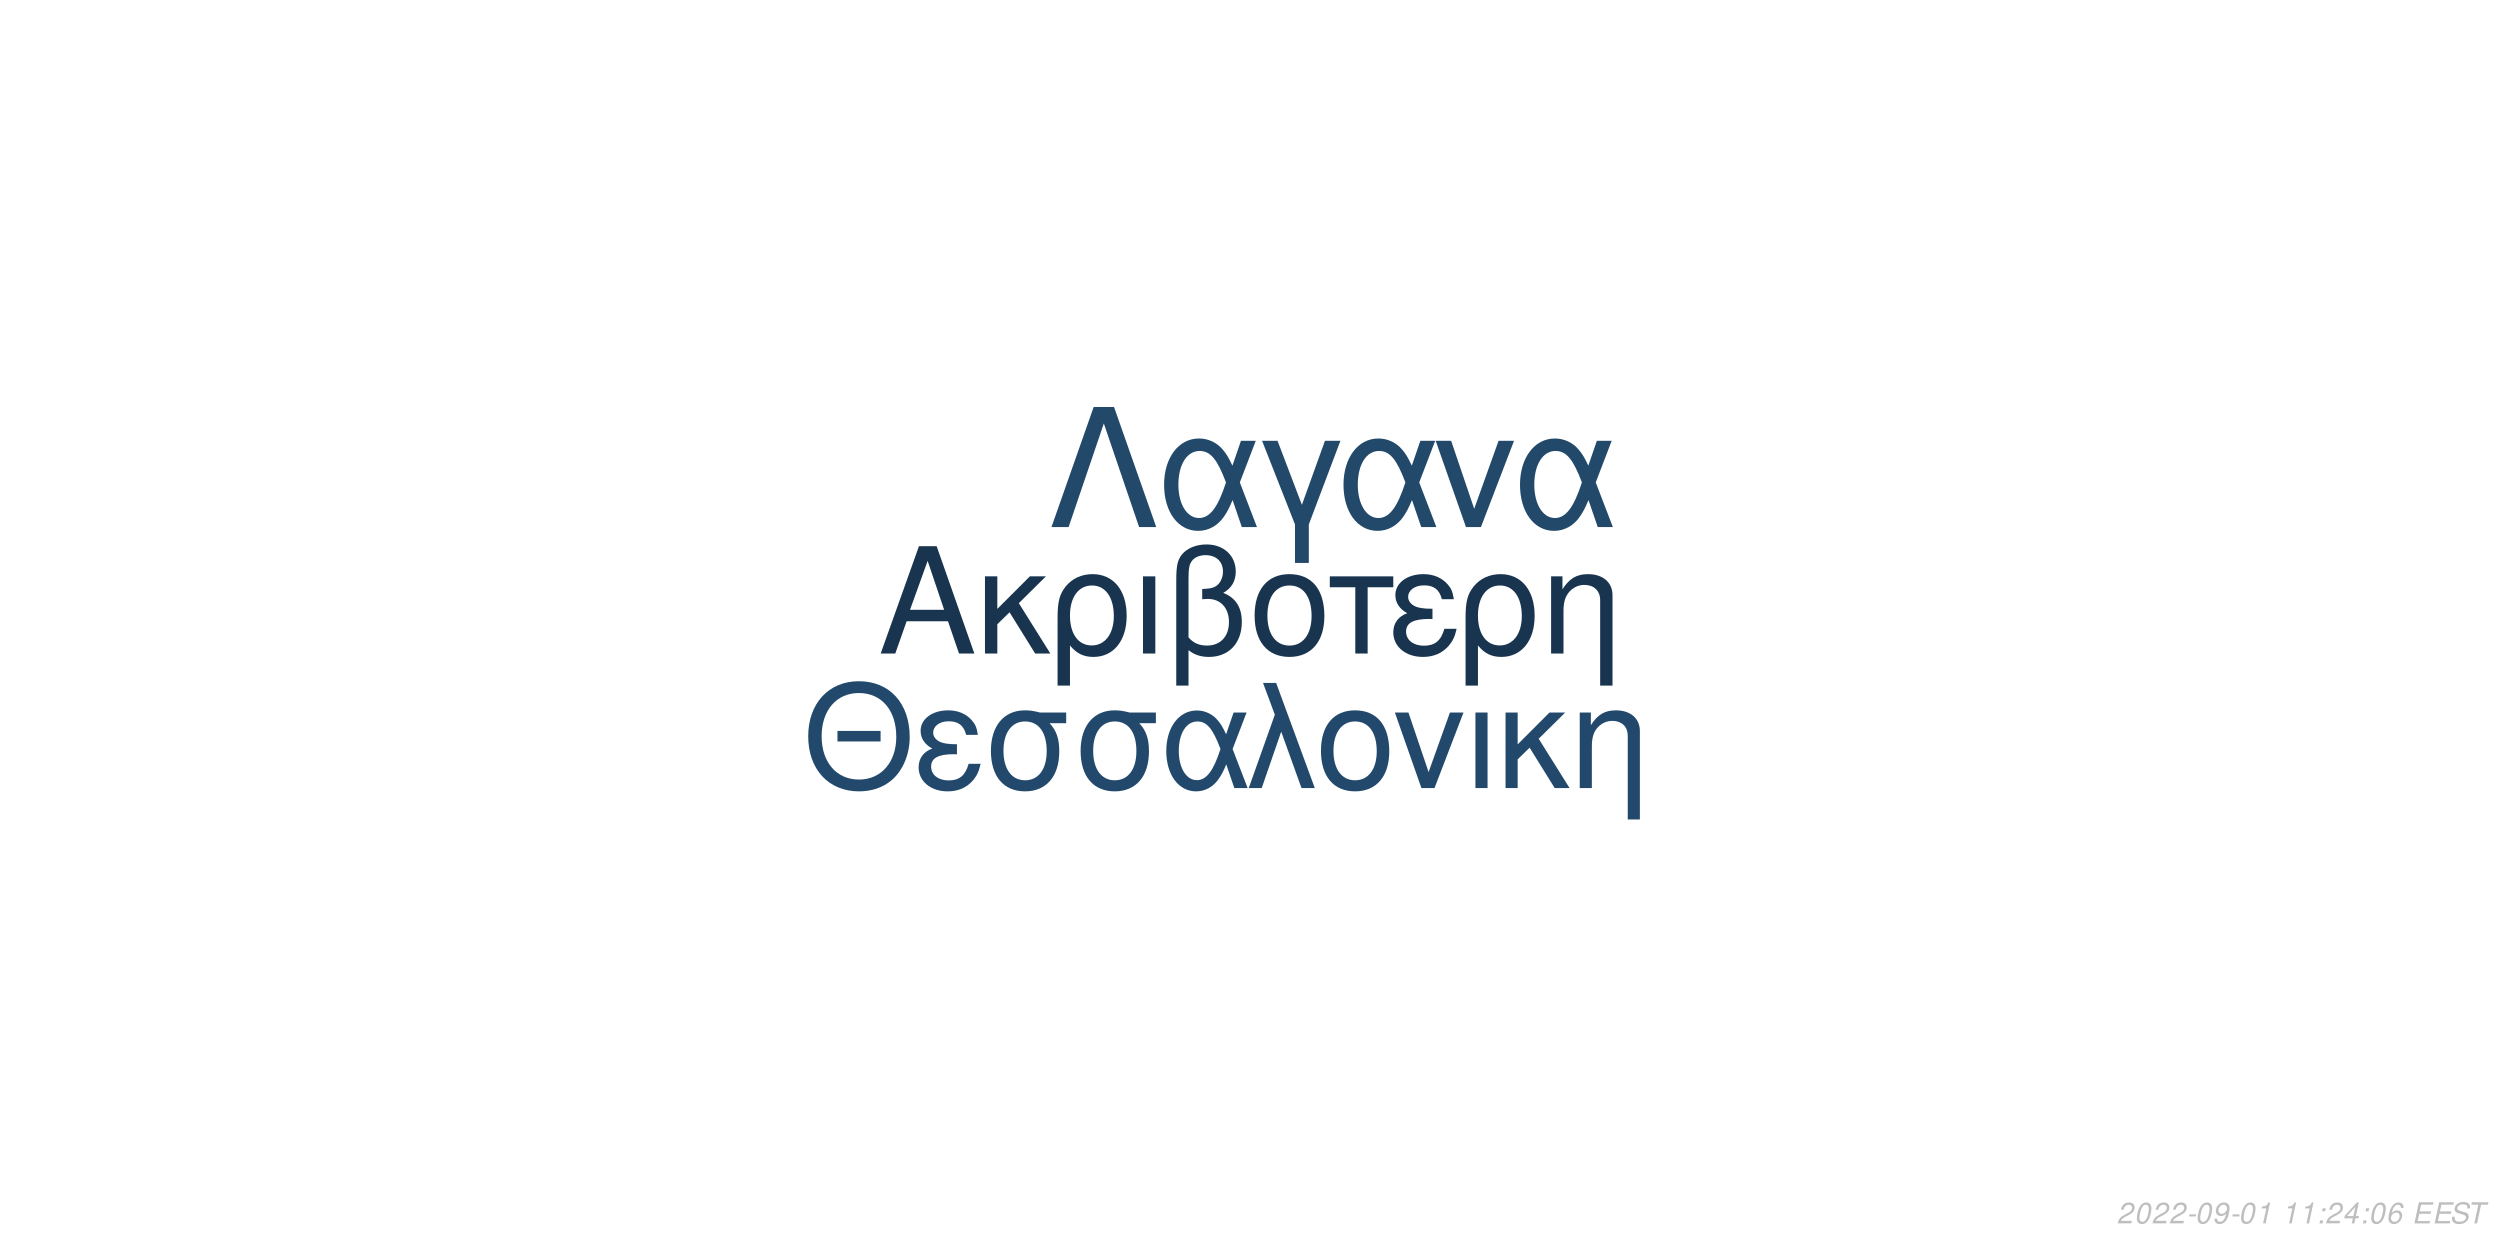
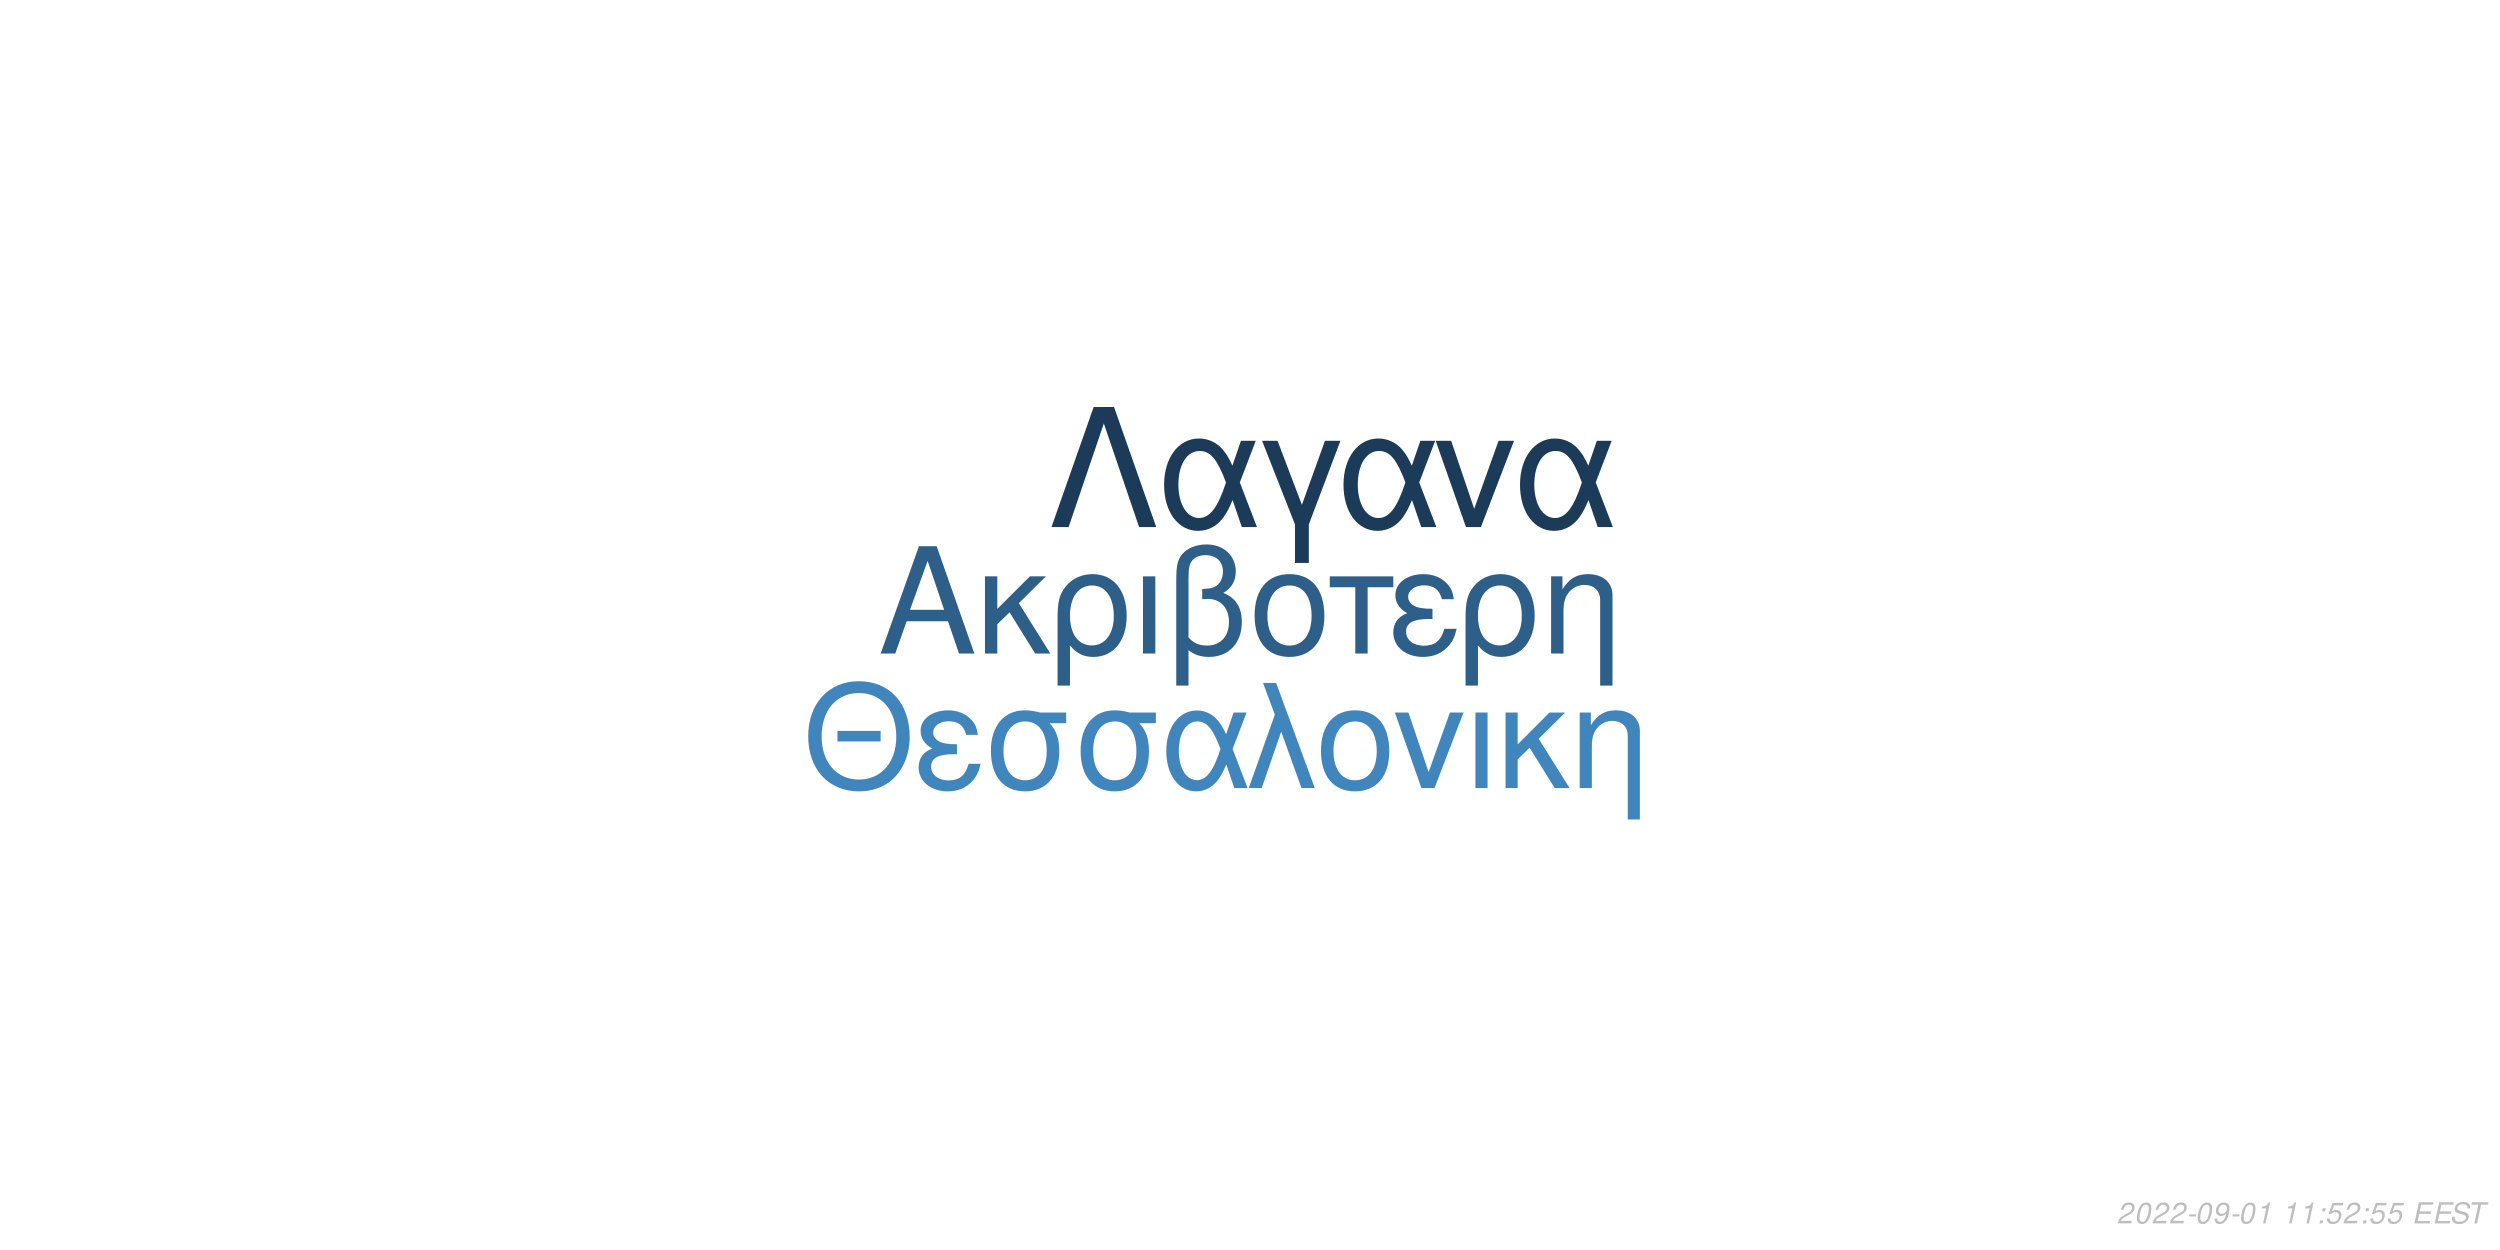
<svg xmlns="http://www.w3.org/2000/svg" xmlns:xlink="http://www.w3.org/1999/xlink" width="864pt" height="432pt" viewBox="0 0 864 432" version="1.1">
  <defs>
    <g>
      <symbol overflow="visible" id="glyph0-0">
        <path style="stroke:none;" d="" />
      </symbol>
      <symbol overflow="visible" id="glyph0-1">
        <path style="stroke:none;" d="M 24.125 -11.141 L 27.938 0 L 33.234 0 L 20.203 -37.094 L 14.094 -37.094 L 0.859 0 L 5.906 0 L 9.828 -11.141 Z M 22.797 -15.109 L 11 -15.109 L 17.094 -32.016 Z M 22.797 -15.109 " />
      </symbol>
      <symbol overflow="visible" id="glyph0-2">
        <path style="stroke:none;" d="M 7.172 -15.422 L 7.172 -26.672 L 2.906 -26.672 L 2.906 0 L 7.172 0 L 7.172 -10.125 L 11.406 -14.25 L 20.25 0 L 25.5 0 L 14.609 -17.406 L 23.969 -26.672 L 18.422 -26.672 Z M 7.172 -15.422 " />
      </symbol>
      <symbol overflow="visible" id="glyph0-3">
        <path style="stroke:none;" d="M 3 11.094 L 7.281 11.094 L 7.281 -2.797 C 9.516 -0.047 11.953 1.172 15.375 1.172 C 22.344 1.172 26.875 -4.422 26.875 -13.031 C 26.875 -21.891 22.297 -27.438 15.062 -27.438 C 11.297 -27.438 7.984 -25.906 5.797 -23.156 C 3.672 -20.516 3 -17.969 3 -12.359 Z M 14.906 -23.516 C 19.547 -23.516 22.438 -19.438 22.438 -12.922 C 22.438 -6.812 19.391 -2.797 14.812 -2.797 C 10.172 -2.797 7.281 -6.766 7.281 -13.125 C 7.281 -19.484 10.234 -23.516 14.906 -23.516 Z M 14.906 -23.516 " />
      </symbol>
      <symbol overflow="visible" id="glyph0-4">
        <path style="stroke:none;" d="M 3.516 0 L 7.781 0 L 7.781 -26.672 L 3.516 -26.672 Z M 3.516 0 " />
      </symbol>
      <symbol overflow="visible" id="glyph0-5">
        <path style="stroke:none;" d="M 4.016 11.094 L 8.25 11.094 L 8.25 -1.172 C 10.172 0.406 12.422 1.172 15.312 1.172 C 22.188 1.172 26.672 -3.609 26.672 -10.891 C 26.672 -15.984 24.578 -19.234 20.25 -20.969 C 23.109 -22.547 24.578 -25.031 24.578 -28.344 C 24.578 -33.844 20.406 -37.703 14.453 -37.703 C 10.938 -37.703 7.734 -36.391 6 -34.25 C 4.484 -32.422 4.016 -30.328 4.016 -25.391 Z M 8.25 -25.656 C 8.25 -29.359 8.5 -30.844 9.469 -32.062 C 10.375 -33.281 12.156 -34 14.094 -34 C 17.812 -34 20.156 -31.812 20.156 -28.297 C 20.156 -25.953 18.984 -23.812 17.297 -23.047 C 16.281 -22.547 15.469 -22.438 12.984 -22.297 L 12.984 -18.781 C 13.734 -18.828 14.344 -18.875 14.969 -18.875 C 19.344 -18.875 22.234 -15.719 22.234 -10.891 C 22.234 -5.906 19.281 -2.75 14.656 -2.75 C 11.953 -2.75 9.922 -3.609 8.25 -5.594 Z M 8.25 -25.656 " />
      </symbol>
      <symbol overflow="visible" id="glyph0-6">
        <path style="stroke:none;" d="M 14.094 -27.438 C 6.562 -27.438 2.094 -22.094 2.094 -13.125 C 2.094 -4.125 6.562 1.172 14.141 1.172 C 21.672 1.172 26.203 -4.172 26.203 -12.922 C 26.203 -22.188 21.828 -27.438 14.094 -27.438 Z M 14.141 -23.516 C 18.938 -23.516 21.781 -19.594 21.781 -12.984 C 21.781 -6.672 18.828 -2.75 14.141 -2.75 C 9.422 -2.75 6.516 -6.672 6.516 -13.125 C 6.516 -19.594 9.422 -23.516 14.141 -23.516 Z M 14.141 -23.516 " />
      </symbol>
      <symbol overflow="visible" id="glyph0-7">
        <path style="stroke:none;" d="M 7.891 0 L 12.156 0 L 12.156 -22.906 L 21.016 -22.906 L 21.016 -26.672 L -0.922 -26.672 L -0.922 -22.906 L 7.891 -22.906 Z M 7.891 0 " />
      </symbol>
      <symbol overflow="visible" id="glyph0-8">
        <path style="stroke:none;" d="M 14.562 -15.469 C 11.344 -15.469 9.562 -15.781 8.297 -16.438 C 6.922 -17.203 6.156 -18.328 6.156 -19.547 C 6.156 -21.891 8.453 -23.562 11.656 -23.562 C 15.062 -23.562 16.953 -22.094 17.812 -18.781 L 21.938 -18.781 C 21.578 -21.266 21.062 -22.5 19.797 -23.922 C 17.812 -26.203 14.906 -27.438 11.453 -27.438 C 5.797 -27.438 1.734 -24.375 1.734 -20.203 C 1.734 -17.609 3.156 -15.375 5.859 -13.938 C 2.797 -12.875 1.016 -10.484 1.016 -7.328 C 1.016 -2.391 5.297 1.172 11.25 1.172 C 14.969 1.172 17.906 -0.109 20.156 -2.641 C 21.578 -4.328 22.297 -5.797 22.906 -8.547 L 18.672 -8.547 C 17.5 -4.422 15.422 -2.703 11.609 -2.703 C 7.938 -2.703 5.438 -4.688 5.438 -7.578 C 5.438 -10.578 7.938 -11.953 13.484 -11.953 C 13.641 -11.953 14.094 -11.953 14.562 -11.906 Z M 14.562 -15.469 " />
      </symbol>
      <symbol overflow="visible" id="glyph0-9">
        <path style="stroke:none;" d="M 3.562 -26.672 L 3.562 0 L 7.844 0 L 7.844 -14.703 C 7.844 -17.906 8.5 -19.891 10.031 -21.531 C 11.406 -22.953 13.188 -23.719 15.062 -23.719 C 18.375 -23.719 20.516 -21.672 20.516 -18.469 L 20.516 11.094 L 24.781 11.094 L 24.781 -20.156 C 24.781 -24.578 21.469 -27.438 16.328 -27.438 C 12.359 -27.438 9.828 -25.906 7.484 -22.188 L 7.484 -26.672 Z M 3.562 -26.672 " />
      </symbol>
      <symbol overflow="visible" id="glyph1-0">
        <path style="stroke:none;" d="" />
      </symbol>
      <symbol overflow="visible" id="glyph1-1">
        <path style="stroke:none;" d="M 26.859 -19.734 L 11.953 -19.734 L 11.953 -16.094 L 26.859 -16.094 Z M 19.328 -36.922 C 8.922 -36.922 1.844 -29.25 1.844 -17.891 C 1.844 -6.484 8.875 1.141 19.391 1.141 C 23.812 1.141 27.703 -0.203 30.641 -2.688 C 34.578 -6.031 36.922 -11.656 36.922 -17.594 C 36.922 -29.297 30 -36.922 19.328 -36.922 Z M 19.328 -32.844 C 27.203 -32.844 32.281 -26.906 32.281 -17.688 C 32.281 -8.922 27.062 -2.938 19.391 -2.938 C 11.609 -2.938 6.484 -8.922 6.484 -17.891 C 6.484 -26.859 11.609 -32.844 19.328 -32.844 Z M 19.328 -32.844 " />
      </symbol>
      <symbol overflow="visible" id="glyph1-2">
        <path style="stroke:none;" d="M 14.25 -15.141 C 11.109 -15.141 9.375 -15.453 8.125 -16.094 C 6.781 -16.844 6.031 -17.938 6.031 -19.141 C 6.031 -21.422 8.266 -23.078 11.406 -23.078 C 14.75 -23.078 16.594 -21.625 17.438 -18.391 L 21.469 -18.391 C 21.125 -20.828 20.625 -22.031 19.391 -23.422 C 17.438 -25.656 14.594 -26.859 11.219 -26.859 C 5.688 -26.859 1.688 -23.875 1.688 -19.781 C 1.688 -17.234 3.094 -15.047 5.734 -13.656 C 2.734 -12.609 1 -10.266 1 -7.172 C 1 -2.344 5.188 1.141 11.016 1.141 C 14.656 1.141 17.547 -0.094 19.734 -2.594 C 21.125 -4.234 21.828 -5.688 22.422 -8.375 L 18.281 -8.375 C 17.141 -4.328 15.094 -2.641 11.359 -2.641 C 7.766 -2.641 5.328 -4.578 5.328 -7.422 C 5.328 -10.359 7.766 -11.703 13.203 -11.703 C 13.359 -11.703 13.797 -11.703 14.25 -11.656 Z M 14.25 -15.141 " />
      </symbol>
      <symbol overflow="visible" id="glyph1-3">
        <path style="stroke:none;" d="M 29 -26.109 L 19.938 -26.109 C 17.594 -26.703 16.438 -26.859 14.703 -26.859 C 7.469 -26.859 2.984 -21.469 2.984 -12.859 C 2.984 -4.031 7.375 1.141 14.797 1.141 C 22.172 1.141 26.609 -4.078 26.609 -12.656 C 26.609 -17.047 25.656 -19.828 23.266 -22.422 L 29 -22.422 Z M 14.797 -23.016 C 19.531 -23.016 22.266 -19.234 22.266 -12.75 C 22.266 -6.531 19.438 -2.688 14.797 -2.688 C 10.172 -2.688 7.328 -6.531 7.328 -12.859 C 7.328 -19.188 10.172 -23.016 14.797 -23.016 Z M 14.797 -23.016 " />
      </symbol>
      <symbol overflow="visible" id="glyph1-4">
        <path style="stroke:none;" d="M 29.344 -26.109 L 24.859 -26.109 L 22.266 -18.578 C 21.125 -21.031 20.484 -22.125 19.328 -23.469 C 17.547 -25.609 14.906 -26.812 12.156 -26.812 C 5.984 -26.812 1.594 -20.984 1.594 -12.812 C 1.594 -4.578 5.828 1.141 11.906 1.141 C 14.953 1.141 17.734 -0.344 19.625 -3.047 C 20.672 -4.531 21.281 -5.688 22.328 -8.172 L 25.109 0 L 29.703 0 L 24.516 -13.5 Z M 20.328 -13.5 C 17.891 -5.922 15.453 -2.734 12.156 -2.734 C 8.516 -2.734 5.922 -6.922 5.922 -12.812 C 5.922 -18.938 8.516 -23.016 12.359 -23.016 C 15.594 -23.016 17.688 -20.531 20.328 -13.5 Z M 20.328 -13.5 " />
      </symbol>
      <symbol overflow="visible" id="glyph1-5">
        <path style="stroke:none;" d="M 1.094 0 L 5.578 0 L 12.312 -19.484 L 19.328 0 L 23.922 0 L 10.562 -36.328 L 6.031 -36.328 L 10.109 -25.359 Z M 1.094 0 " />
      </symbol>
      <symbol overflow="visible" id="glyph1-6">
        <path style="stroke:none;" d="M 13.797 -26.859 C 6.422 -26.859 2.047 -21.625 2.047 -12.859 C 2.047 -4.031 6.422 1.141 13.859 1.141 C 21.234 1.141 25.656 -4.078 25.656 -12.656 C 25.656 -21.719 21.375 -26.859 13.797 -26.859 Z M 13.859 -23.016 C 18.531 -23.016 21.328 -19.188 21.328 -12.703 C 21.328 -6.531 18.438 -2.688 13.859 -2.688 C 9.219 -2.688 6.375 -6.531 6.375 -12.859 C 6.375 -19.188 9.219 -23.016 13.859 -23.016 Z M 13.859 -23.016 " />
      </symbol>
      <symbol overflow="visible" id="glyph1-7">
        <path style="stroke:none;" d="M 14.297 0 L 24.312 -26.109 L 19.625 -26.109 L 12.25 -5.531 L 5.281 -26.109 L 0.594 -26.109 L 9.766 0 Z M 14.297 0 " />
      </symbol>
      <symbol overflow="visible" id="glyph1-8">
        <path style="stroke:none;" d="M 3.438 0 L 7.625 0 L 7.625 -26.109 L 3.438 -26.109 Z M 3.438 0 " />
      </symbol>
      <symbol overflow="visible" id="glyph1-9">
        <path style="stroke:none;" d="M 7.031 -15.094 L 7.031 -26.109 L 2.844 -26.109 L 2.844 0 L 7.031 0 L 7.031 -9.922 L 11.156 -13.953 L 19.828 0 L 24.969 0 L 14.297 -17.047 L 23.469 -26.109 L 18.031 -26.109 Z M 7.031 -15.094 " />
      </symbol>
      <symbol overflow="visible" id="glyph1-10">
        <path style="stroke:none;" d="M 3.484 -26.109 L 3.484 0 L 7.672 0 L 7.672 -14.406 C 7.672 -17.547 8.328 -19.484 9.812 -21.078 C 11.156 -22.469 12.906 -23.219 14.75 -23.219 C 17.984 -23.219 20.078 -21.234 20.078 -18.094 L 20.078 10.859 L 24.266 10.859 L 24.266 -19.734 C 24.266 -24.062 21.031 -26.859 16 -26.859 C 12.109 -26.859 9.609 -25.359 7.328 -21.719 L 7.328 -26.109 Z M 3.484 -26.109 " />
      </symbol>
      <symbol overflow="visible" id="glyph2-0">
        <path style="stroke:none;" d="" />
      </symbol>
      <symbol overflow="visible" id="glyph2-1">
        <path style="stroke:none;" d="M 22.531 -41.484 L 15.484 -41.484 L 0.906 0 L 6.828 0 L 19 -35.797 L 31.188 0 L 37.109 0 Z M 22.531 -41.484 " />
      </symbol>
      <symbol overflow="visible" id="glyph2-2">
        <path style="stroke:none;" d="M 33.516 -29.812 L 28.391 -29.812 L 25.438 -21.219 C 24.125 -24.016 23.391 -25.266 22.078 -26.797 C 20.031 -29.25 17.016 -30.609 13.891 -30.609 C 6.828 -30.609 1.828 -23.953 1.828 -14.625 C 1.828 -5.234 6.656 1.312 13.594 1.312 C 17.078 1.312 20.266 -0.391 22.422 -3.469 C 23.609 -5.172 24.297 -6.484 25.5 -9.328 L 28.688 0 L 33.922 0 L 28 -15.422 Z M 23.219 -15.422 C 20.422 -6.766 17.641 -3.125 13.891 -3.125 C 9.734 -3.125 6.766 -7.906 6.766 -14.625 C 6.766 -21.625 9.734 -26.297 14.109 -26.297 C 17.812 -26.297 20.203 -23.453 23.219 -15.422 Z M 23.219 -15.422 " />
      </symbol>
      <symbol overflow="visible" id="glyph2-3">
        <path style="stroke:none;" d="M 12.062 12.406 L 16.844 12.406 L 16.844 -0.906 L 27.766 -29.812 L 22.422 -29.812 L 14.453 -7.688 L 6.031 -29.812 L 0.688 -29.812 L 12.062 -0.906 Z M 12.062 12.406 " />
      </symbol>
      <symbol overflow="visible" id="glyph2-4">
        <path style="stroke:none;" d="M 16.328 0 L 27.766 -29.812 L 22.422 -29.812 L 14 -6.312 L 6.031 -29.812 L 0.688 -29.812 L 11.156 0 Z M 16.328 0 " />
      </symbol>
      <symbol overflow="visible" id="glyph3-0">
        <path style="stroke:none;" d="" />
      </symbol>
      <symbol overflow="visible" id="glyph3-1">
        <path style="stroke:none;" d="M 5.234 -0.875 L 1.469 -0.875 C 1.641 -1.375 2.203 -1.891 3.109 -2.344 L 4.234 -2.938 C 5.562 -3.625 6.219 -4.469 6.219 -5.484 C 6.219 -5.938 6.062 -6.359 5.797 -6.656 C 5.469 -7.047 4.984 -7.234 4.312 -7.234 C 2.766 -7.234 1.891 -6.453 1.484 -4.734 L 2.375 -4.734 C 2.484 -5.188 2.609 -5.484 2.797 -5.75 C 3.094 -6.203 3.609 -6.453 4.188 -6.453 C 4.891 -6.453 5.344 -6.031 5.344 -5.375 C 5.344 -4.703 4.859 -4.094 4.016 -3.656 L 2.984 -3.125 C 1.234 -2.188 0.797 -1.656 0.344 -0.016 L 5.047 -0.016 Z M 5.234 -0.875 " />
      </symbol>
      <symbol overflow="visible" id="glyph3-2">
        <path style="stroke:none;" d="M 4.203 -7.234 C 3.375 -7.234 2.688 -6.812 2.125 -5.984 C 1.484 -5.047 0.984 -3.188 0.984 -1.734 C 0.984 -1.109 1.172 -0.562 1.484 -0.266 C 1.797 0.047 2.281 0.234 2.766 0.234 C 3.625 0.234 4.281 -0.156 4.859 -1.016 C 5.516 -1.953 6 -3.797 6 -5.266 C 6 -6.5 5.328 -7.234 4.203 -7.234 Z M 4.094 -6.453 C 4.734 -6.453 5.125 -5.984 5.125 -5.156 C 5.125 -4.203 4.781 -2.625 4.406 -1.812 C 3.984 -0.938 3.516 -0.547 2.875 -0.547 C 2.25 -0.547 1.875 -1.031 1.875 -1.828 C 1.875 -2.797 2.203 -4.344 2.594 -5.203 C 2.984 -6.047 3.453 -6.453 4.094 -6.453 Z M 4.094 -6.453 " />
      </symbol>
      <symbol overflow="visible" id="glyph3-3">
        <path style="stroke:none;" d="M 3.516 -3.125 L 1.125 -3.125 L 0.969 -2.406 L 3.359 -2.406 Z M 3.516 -3.125 " />
      </symbol>
      <symbol overflow="visible" id="glyph3-4">
        <path style="stroke:none;" d="M 0.844 -1.656 C 0.844 -1.547 0.844 -1.438 0.844 -1.375 C 0.844 -0.406 1.531 0.234 2.578 0.234 C 3.203 0.234 3.766 0.016 4.297 -0.438 C 4.938 -1 5.312 -1.656 5.594 -2.719 C 5.844 -3.672 6.016 -4.766 6.016 -5.375 C 6.016 -5.844 5.844 -6.328 5.547 -6.656 C 5.203 -7.031 4.703 -7.234 4.062 -7.234 C 2.516 -7.234 1.297 -5.938 1.297 -4.266 C 1.297 -3.203 1.984 -2.547 3.047 -2.547 C 3.484 -2.547 3.953 -2.672 4.281 -2.891 C 4.406 -2.984 4.547 -3.078 4.828 -3.344 C 4.438 -1.484 3.703 -0.547 2.703 -0.547 C 2.109 -0.547 1.719 -0.938 1.719 -1.547 L 1.719 -1.656 Z M 3.953 -6.453 C 4.625 -6.453 5.141 -5.953 5.141 -5.281 C 5.141 -4.188 4.312 -3.312 3.297 -3.312 C 2.594 -3.312 2.172 -3.734 2.172 -4.453 C 2.172 -5.562 2.984 -6.453 3.953 -6.453 Z M 3.953 -6.453 " />
      </symbol>
      <symbol overflow="visible" id="glyph3-5">
        <path style="stroke:none;" d="M 3.703 -5.188 L 2.594 0 L 3.469 0 L 5.016 -7.234 L 4.438 -7.234 C 3.906 -6.156 3.688 -6.016 2.234 -5.812 L 2.109 -5.188 Z M 3.703 -5.188 " />
      </symbol>
      <symbol overflow="visible" id="glyph3-6">
        <path style="stroke:none;" d="" />
      </symbol>
      <symbol overflow="visible" id="glyph3-7">
        <path style="stroke:none;" d="M 2.359 -1.031 L 1.312 -1.031 L 1.094 0 L 2.141 0 Z M 3.266 -5.234 L 2.219 -5.234 L 2 -4.203 L 3.047 -4.203 Z M 3.266 -5.234 " />
      </symbol>
      <symbol overflow="visible" id="glyph3-8">
-         <path style="stroke:none;" d="M 3.625 -1.75 L 3.266 0 L 4.141 0 L 4.516 -1.75 L 5.562 -1.75 L 5.734 -2.531 L 4.688 -2.531 L 5.688 -7.234 L 5.016 -7.234 L 0.844 -2.672 L 0.641 -1.75 Z M 3.797 -2.531 L 1.594 -2.531 L 4.469 -5.703 Z M 3.797 -2.531 " />
+         <path style="stroke:none;" d="M 6.297 -7.094 L 2.594 -7.094 L 1.234 -3.234 L 2.047 -3.234 C 2.656 -3.766 2.938 -3.906 3.531 -3.906 C 4.328 -3.906 4.797 -3.453 4.797 -2.688 C 4.797 -1.438 3.969 -0.547 2.828 -0.547 C 2.031 -0.547 1.609 -0.938 1.578 -1.734 L 0.703 -1.734 L 0.703 -1.516 C 0.703 -0.938 0.844 -0.547 1.188 -0.266 C 1.562 0.062 2.078 0.234 2.703 0.234 C 3.656 0.234 4.391 -0.156 4.984 -0.922 C 5.422 -1.5 5.672 -2.234 5.672 -2.953 C 5.672 -4 4.938 -4.672 3.812 -4.672 C 3.328 -4.672 2.906 -4.547 2.406 -4.234 L 3.109 -6.219 L 6.109 -6.219 Z M 6.297 -7.094 " />
      </symbol>
      <symbol overflow="visible" id="glyph3-9">
-         <path style="stroke:none;" d="M 6.125 -5.344 L 6.141 -5.625 C 6.141 -6.609 5.453 -7.234 4.391 -7.234 C 3.438 -7.234 2.641 -6.719 2.016 -5.703 C 1.422 -4.781 0.938 -2.953 0.938 -1.688 C 0.938 -0.516 1.688 0.234 2.859 0.234 C 3.703 0.234 4.438 -0.156 5 -0.875 C 5.406 -1.422 5.672 -2.156 5.672 -2.766 C 5.672 -3.812 4.969 -4.5 3.906 -4.5 C 3.234 -4.5 2.672 -4.234 2.094 -3.625 C 2.406 -5.375 3.234 -6.453 4.25 -6.453 C 4.703 -6.453 5.062 -6.234 5.172 -5.844 C 5.203 -5.719 5.234 -5.578 5.25 -5.344 Z M 3.656 -3.734 C 4.344 -3.734 4.797 -3.281 4.797 -2.625 C 4.797 -1.469 3.984 -0.547 2.984 -0.547 C 2.297 -0.547 1.812 -1.047 1.812 -1.766 C 1.812 -2.859 2.625 -3.734 3.656 -3.734 Z M 3.656 -3.734 " />
+         <path style="stroke:none;" d="M 2.547 -3.312 L 6.5 -3.312 L 6.688 -4.141 L 2.719 -4.141 L 3.219 -6.469 L 7.344 -6.469 L 7.516 -7.297 L 2.453 -7.297 L 0.906 0 L 6.125 0 L 6.297 -0.812 L 2.016 -0.812 Z M 2.547 -3.312 " />
      </symbol>
      <symbol overflow="visible" id="glyph3-10">
-         <path style="stroke:none;" d="M 2.547 -3.312 L 6.5 -3.312 L 6.688 -4.141 L 2.719 -4.141 L 3.219 -6.469 L 7.344 -6.469 L 7.516 -7.297 L 2.453 -7.297 L 0.906 0 L 6.125 0 L 6.297 -0.812 L 2.016 -0.812 Z M 2.547 -3.312 " />
+         <path style="stroke:none;" d="M 7.062 -5.156 C 7.125 -5.438 7.141 -5.562 7.141 -5.703 C 7.141 -6.156 6.938 -6.594 6.594 -6.891 C 6.188 -7.25 5.656 -7.406 4.875 -7.406 C 3.844 -7.406 3.047 -7.125 2.5 -6.562 C 2.094 -6.141 1.781 -5.438 1.781 -4.922 C 1.781 -4.297 2.219 -3.766 2.891 -3.562 L 4.594 -3.094 C 5.406 -2.859 5.734 -2.578 5.734 -2.094 C 5.734 -1.781 5.547 -1.406 5.266 -1.141 C 4.844 -0.766 4.266 -0.578 3.453 -0.578 C 2.328 -0.578 1.812 -0.984 1.812 -1.906 C 1.812 -2.047 1.812 -2.125 1.844 -2.312 L 0.984 -2.312 C 0.906 -2.062 0.891 -1.906 0.891 -1.688 C 0.891 -0.484 1.797 0.234 3.297 0.234 C 4.359 0.234 5.234 -0.062 5.812 -0.609 C 6.344 -1.078 6.688 -1.797 6.688 -2.375 C 6.688 -2.641 6.609 -2.906 6.453 -3.156 C 6.234 -3.5 5.938 -3.703 5.469 -3.828 L 3.75 -4.312 C 2.984 -4.547 2.734 -4.734 2.734 -5.188 C 2.734 -5.547 2.875 -5.844 3.188 -6.109 C 3.547 -6.438 4.031 -6.594 4.703 -6.594 C 5.266 -6.594 5.688 -6.484 5.906 -6.297 C 6.094 -6.125 6.219 -5.797 6.219 -5.516 C 6.219 -5.422 6.203 -5.344 6.188 -5.156 Z M 7.062 -5.156 " />
      </symbol>
      <symbol overflow="visible" id="glyph3-11">
-         <path style="stroke:none;" d="M 7.062 -5.156 C 7.125 -5.438 7.141 -5.562 7.141 -5.703 C 7.141 -6.156 6.938 -6.594 6.594 -6.891 C 6.188 -7.25 5.656 -7.406 4.875 -7.406 C 3.844 -7.406 3.047 -7.125 2.5 -6.562 C 2.094 -6.141 1.781 -5.438 1.781 -4.922 C 1.781 -4.297 2.219 -3.766 2.891 -3.562 L 4.594 -3.094 C 5.406 -2.859 5.734 -2.578 5.734 -2.094 C 5.734 -1.781 5.547 -1.406 5.266 -1.141 C 4.844 -0.766 4.266 -0.578 3.453 -0.578 C 2.328 -0.578 1.812 -0.984 1.812 -1.906 C 1.812 -2.047 1.812 -2.125 1.844 -2.312 L 0.984 -2.312 C 0.906 -2.062 0.891 -1.906 0.891 -1.688 C 0.891 -0.484 1.797 0.234 3.297 0.234 C 4.359 0.234 5.234 -0.062 5.812 -0.609 C 6.344 -1.078 6.688 -1.797 6.688 -2.375 C 6.688 -2.641 6.609 -2.906 6.453 -3.156 C 6.234 -3.5 5.938 -3.703 5.469 -3.828 L 3.75 -4.312 C 2.984 -4.547 2.734 -4.734 2.734 -5.188 C 2.734 -5.547 2.875 -5.844 3.188 -6.109 C 3.547 -6.438 4.031 -6.594 4.703 -6.594 C 5.266 -6.594 5.688 -6.484 5.906 -6.297 C 6.094 -6.125 6.219 -5.797 6.219 -5.516 C 6.219 -5.422 6.203 -5.344 6.188 -5.156 Z M 7.062 -5.156 " />
-       </symbol>
-       <symbol overflow="visible" id="glyph3-12">
        <path style="stroke:none;" d="M 4.938 -6.469 L 7.312 -6.469 L 7.484 -7.297 L 1.75 -7.297 L 1.578 -6.469 L 3.984 -6.469 L 2.609 0 L 3.547 0 Z M 4.938 -6.469 " />
      </symbol>
    </g>
  </defs>
  <g id="surface1">
    <rect x="0" y="0" width="864" height="432" style="fill:rgb(100%,100%,100%);fill-opacity:1;stroke:none;" />
-     <g style="fill:rgb(9.412%,20.392%,30.98%);fill-opacity:1;">
+     <g style="fill:rgb(17.647%,37.255%,53.725%);fill-opacity:1;">
      <use xlink:href="#glyph0-1" x="303.5" y="225.861" />
      <use xlink:href="#glyph0-2" x="337.5" y="225.861" />
      <use xlink:href="#glyph0-3" x="362.5" y="225.861" />
      <use xlink:href="#glyph0-4" x="391.5" y="225.861" />
      <use xlink:href="#glyph0-5" x="402.5" y="225.861" />
      <use xlink:href="#glyph0-6" x="431.5" y="225.861" />
      <use xlink:href="#glyph0-7" x="460.5" y="225.861" />
      <use xlink:href="#glyph0-8" x="480.5" y="225.861" />
      <use xlink:href="#glyph0-3" x="503.5" y="225.861" />
      <use xlink:href="#glyph0-9" x="532.5" y="225.861" />
    </g>
-     <g style="fill:rgb(13.333%,28.627%,42.353%);fill-opacity:1;">
+     <g style="fill:rgb(25.098%,52.549%,74.118%);fill-opacity:1;">
      <use xlink:href="#glyph1-1" x="277.473" y="272.354" />
      <use xlink:href="#glyph1-2" x="316.473" y="272.354" />
      <use xlink:href="#glyph1-3" x="339.473" y="272.354" />
      <use xlink:href="#glyph1-3" x="370.473" y="272.354" />
      <use xlink:href="#glyph1-4" x="401.473" y="272.354" />
      <use xlink:href="#glyph1-5" x="430.473" y="272.354" />
      <use xlink:href="#glyph1-6" x="454.473" y="272.354" />
      <use xlink:href="#glyph1-7" x="481.473" y="272.354" />
      <use xlink:href="#glyph1-8" x="506.473" y="272.354" />
      <use xlink:href="#glyph1-9" x="517.473" y="272.354" />
      <use xlink:href="#glyph1-10" x="542.473" y="272.354" />
    </g>
-     <g style="fill:rgb(13.333%,28.235%,41.569%);fill-opacity:1;">
+     <g style="fill:rgb(10.588%,23.137%,34.51%);fill-opacity:1;">
      <use xlink:href="#glyph2-1" x="362.484" y="182.152" />
      <use xlink:href="#glyph2-2" x="400.484" y="182.152" />
      <use xlink:href="#glyph2-3" x="435.484" y="182.152" />
      <use xlink:href="#glyph2-2" x="462.484" y="182.152" />
      <use xlink:href="#glyph2-4" x="495.484" y="182.152" />
      <use xlink:href="#glyph2-2" x="523.484" y="182.152" />
    </g>
    <g style="fill:rgb(74.51%,74.51%,74.51%);fill-opacity:1;">
      <use xlink:href="#glyph3-1" x="731.52" y="422.81" />
      <use xlink:href="#glyph3-2" x="737.52" y="422.81" />
      <use xlink:href="#glyph3-1" x="743.52" y="422.81" />
      <use xlink:href="#glyph3-1" x="749.52" y="422.81" />
      <use xlink:href="#glyph3-3" x="755.52" y="422.81" />
      <use xlink:href="#glyph3-2" x="758.52" y="422.81" />
      <use xlink:href="#glyph3-4" x="764.52" y="422.81" />
      <use xlink:href="#glyph3-3" x="770.52" y="422.81" />
      <use xlink:href="#glyph3-2" x="773.52" y="422.81" />
      <use xlink:href="#glyph3-5" x="779.52" y="422.81" />
      <use xlink:href="#glyph3-6" x="785.52" y="422.81" />
      <use xlink:href="#glyph3-5" x="788.52" y="422.81" />
      <use xlink:href="#glyph3-5" x="794.52" y="422.81" />
      <use xlink:href="#glyph3-7" x="800.52" y="422.81" />
-       <use xlink:href="#glyph3-1" x="803.52" y="422.81" />
-       <use xlink:href="#glyph3-8" x="809.52" y="422.81" />
+       <use xlink:href="#glyph3-8" x="803.52" y="422.81" />
+       <use xlink:href="#glyph3-1" x="809.52" y="422.81" />
      <use xlink:href="#glyph3-7" x="815.52" y="422.81" />
-       <use xlink:href="#glyph3-2" x="818.52" y="422.81" />
-       <use xlink:href="#glyph3-9" x="824.52" y="422.81" />
+       <use xlink:href="#glyph3-8" x="818.52" y="422.81" />
+       <use xlink:href="#glyph3-8" x="824.52" y="422.81" />
      <use xlink:href="#glyph3-6" x="830.52" y="422.81" />
-       <use xlink:href="#glyph3-10" x="833.52" y="422.81" />
-       <use xlink:href="#glyph3-10" x="840.52" y="422.81" />
-       <use xlink:href="#glyph3-11" x="846.52" y="422.81" />
-       <use xlink:href="#glyph3-12" x="852.52" y="422.81" />
+       <use xlink:href="#glyph3-9" x="833.52" y="422.81" />
+       <use xlink:href="#glyph3-9" x="840.52" y="422.81" />
+       <use xlink:href="#glyph3-10" x="846.52" y="422.81" />
+       <use xlink:href="#glyph3-11" x="852.52" y="422.81" />
    </g>
  </g>
</svg>
